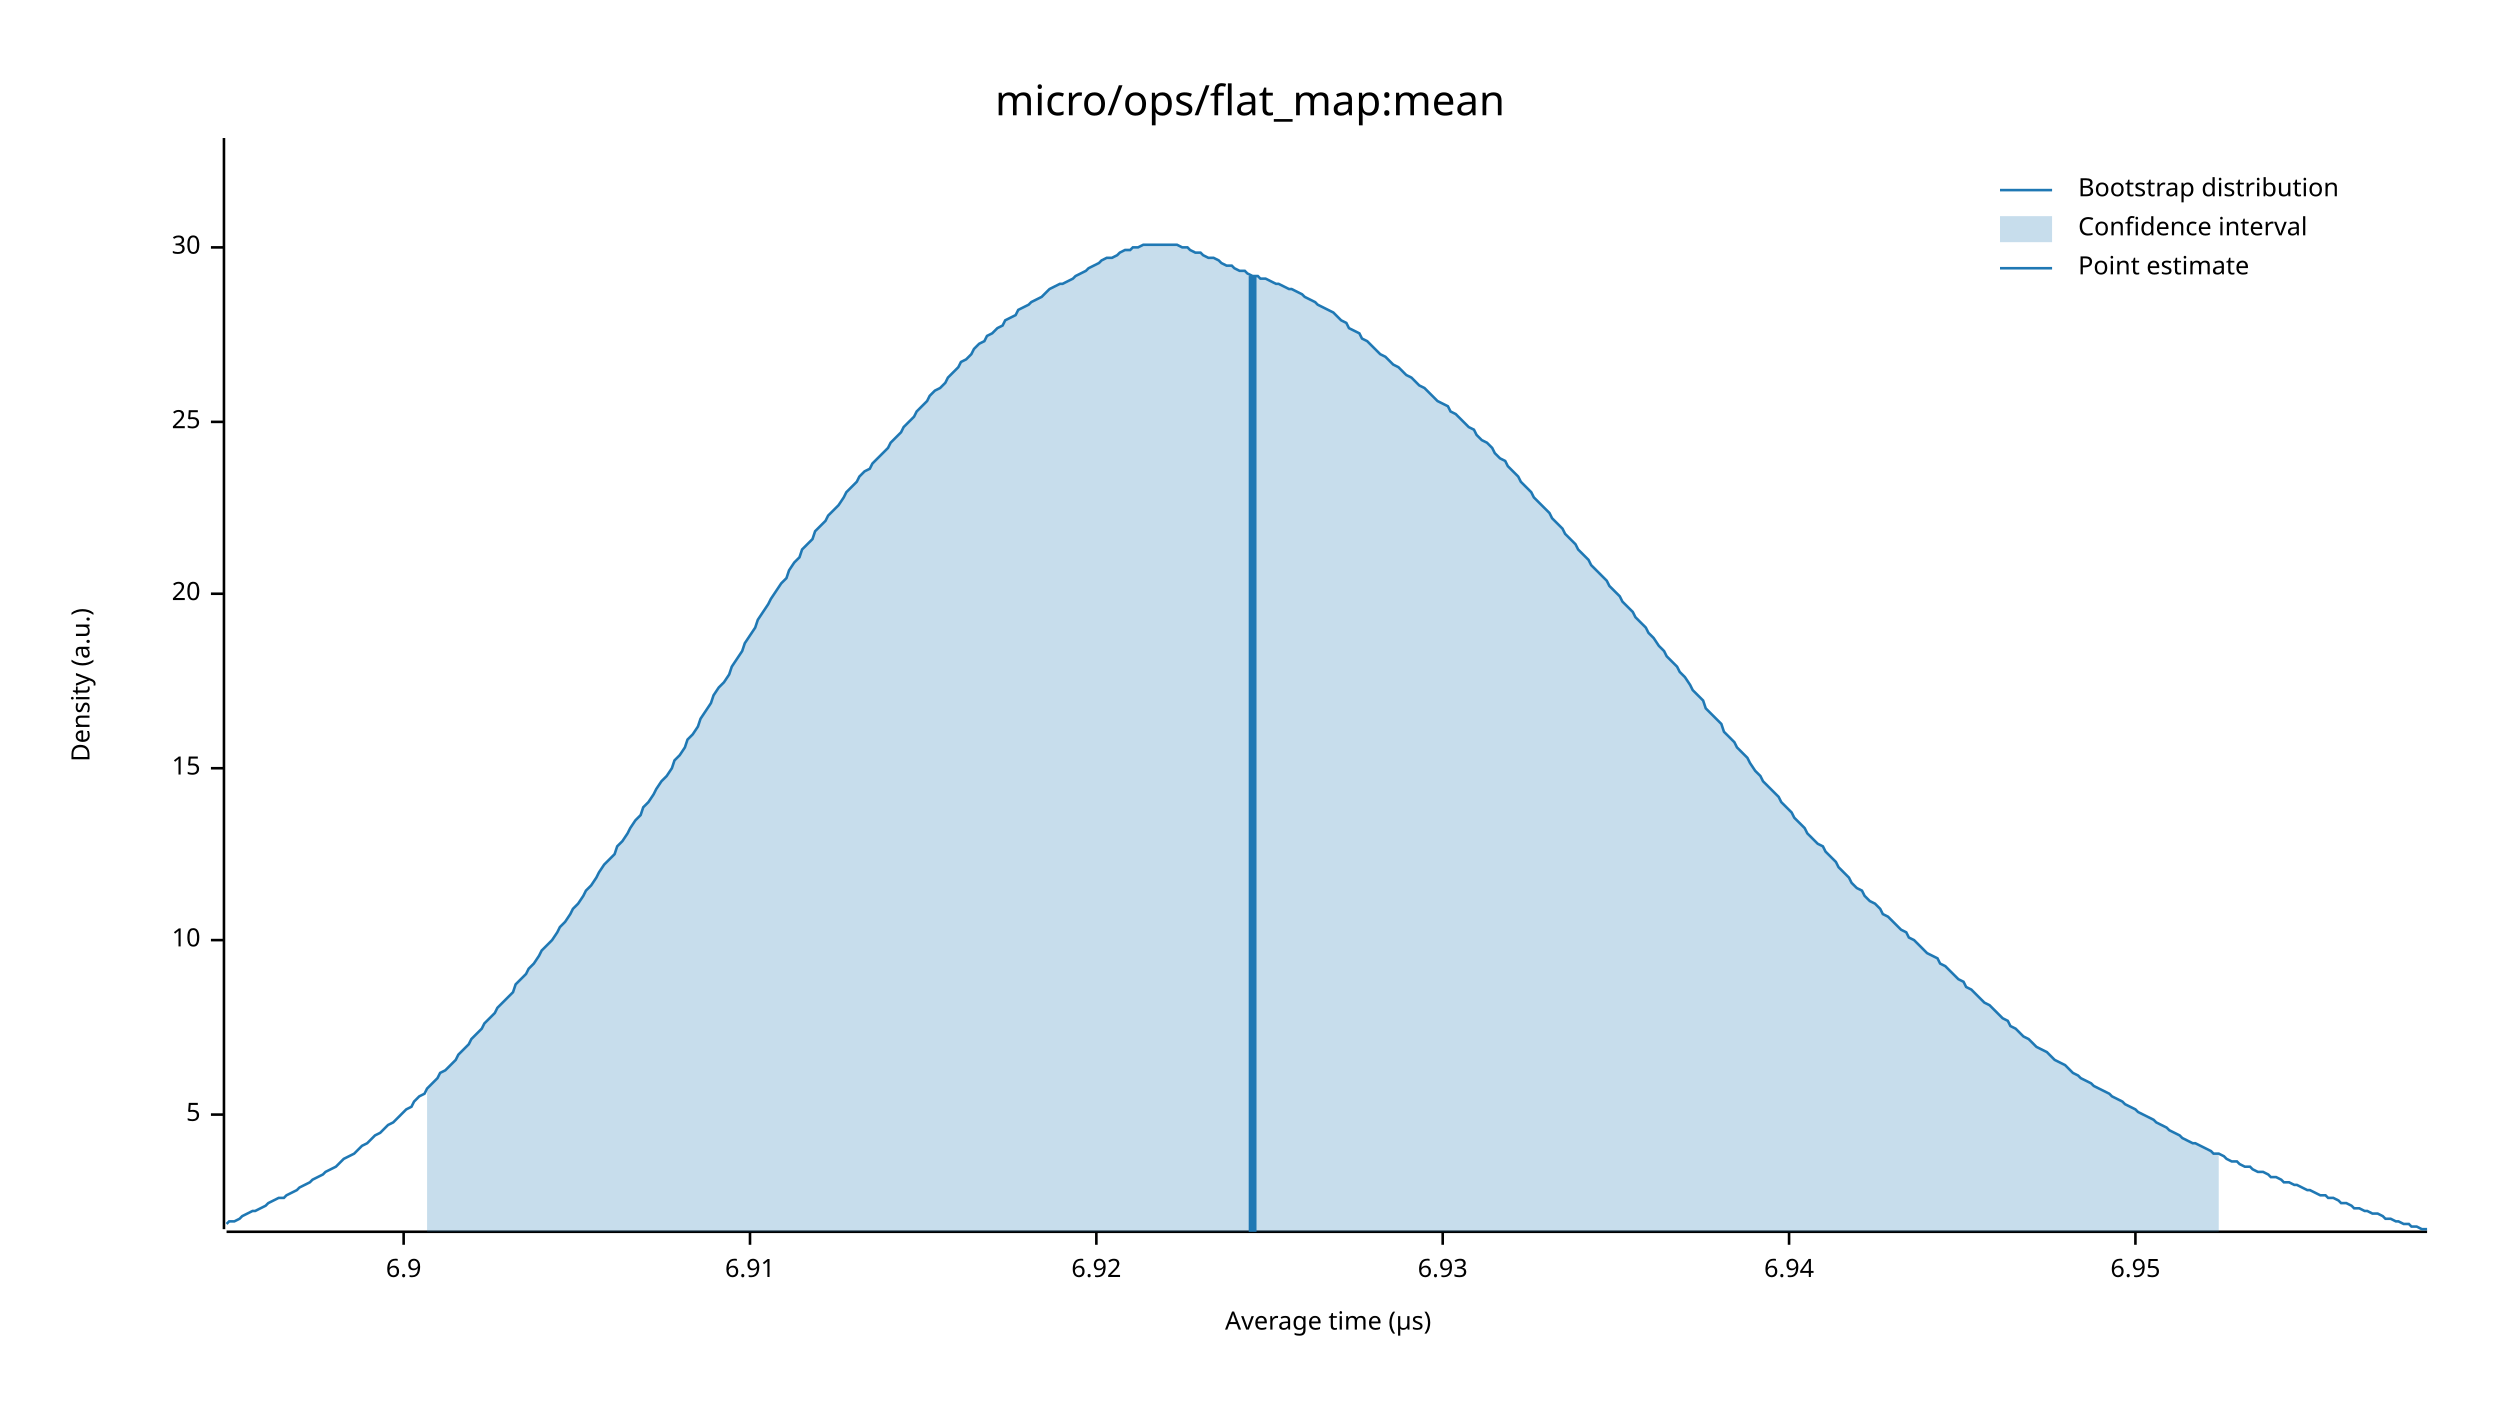
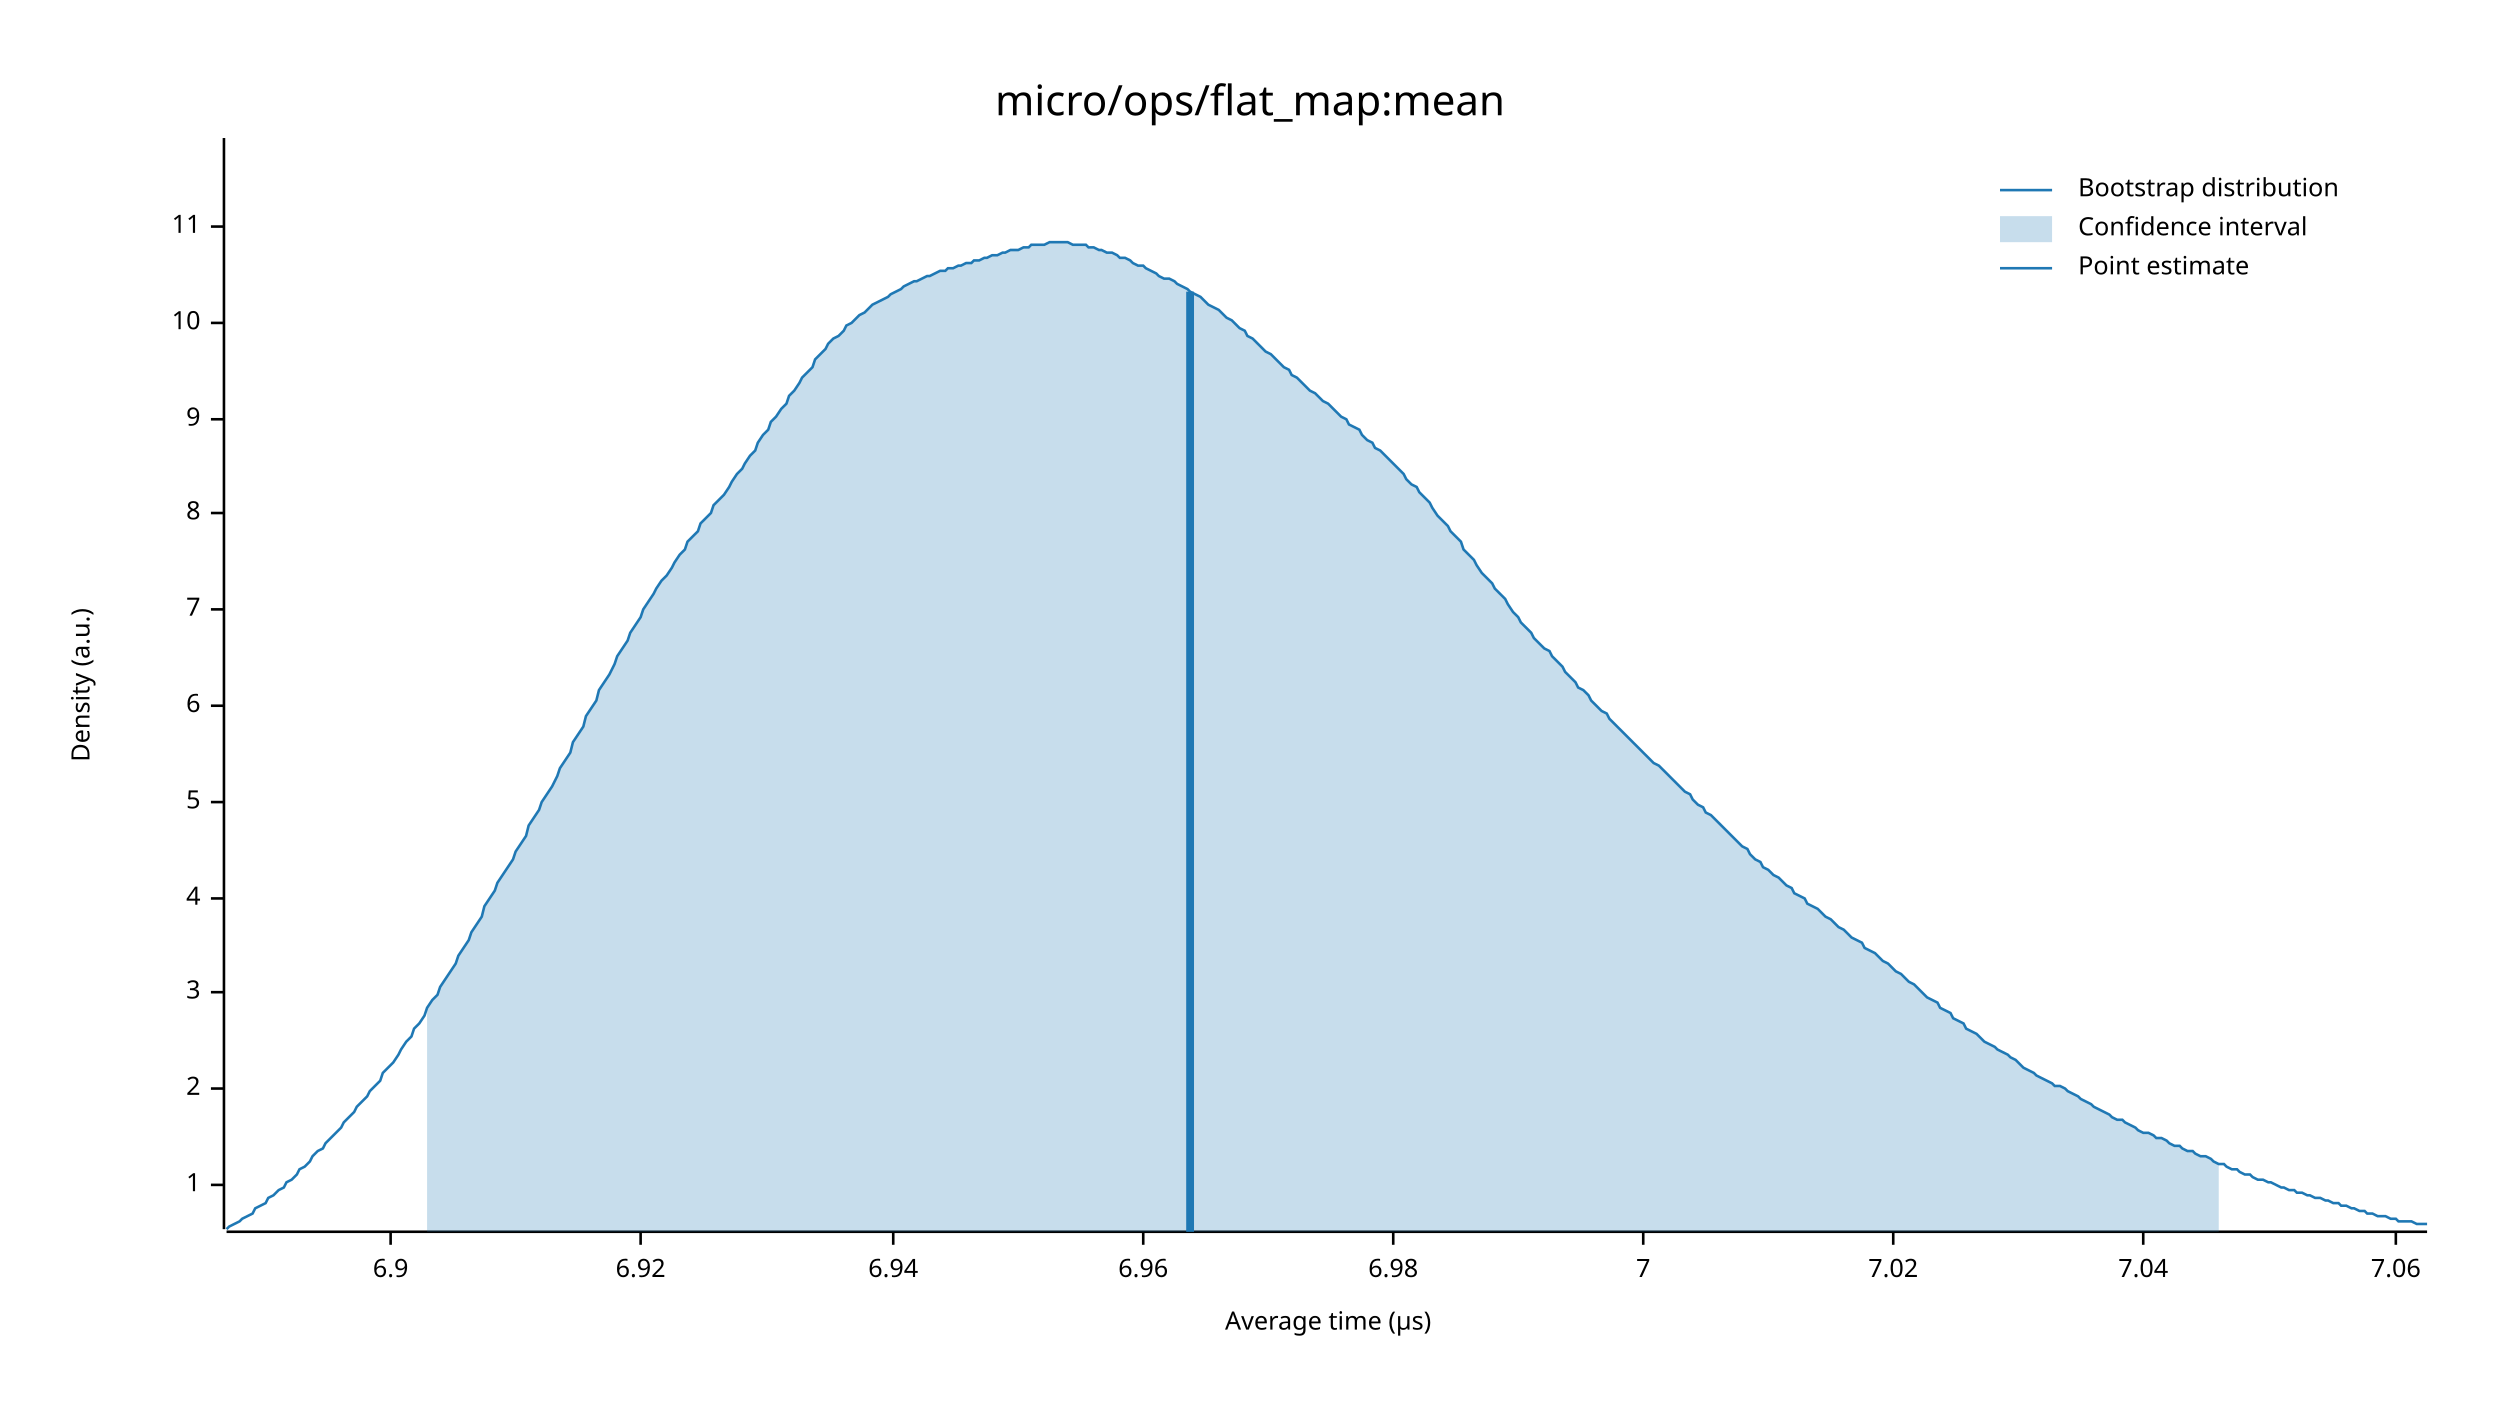
<svg xmlns="http://www.w3.org/2000/svg" width="960" height="540" viewBox="0 0 960 540">
  <text x="480" y="32" dy="0.76em" text-anchor="middle" font-family="sans-serif" font-size="16.129" opacity="1" fill="#000000">
micro/ops/flat_map:mean
</text>
  <text x="27" y="263" dy="0.76em" text-anchor="middle" font-family="sans-serif" font-size="9.677" opacity="1" fill="#000000" transform="rotate(270, 27, 263)">
Density (a.u.)
</text>
  <text x="510" y="513" dy="-0.5ex" text-anchor="middle" font-family="sans-serif" font-size="9.677" opacity="1" fill="#000000">
Average time (µs)
</text>
  <polyline fill="none" opacity="1" stroke="#000000" stroke-width="1" points="86,53 86,472 " />
-   <text x="77" y="428" dy="0.5ex" text-anchor="end" font-family="sans-serif" font-size="9.677" opacity="1" fill="#000000">
+   <text x="77" y="455" dy="0.5ex" text-anchor="end" font-family="sans-serif" font-size="9.677" opacity="1" fill="#000000">
+ 1
+ </text>
+   <polyline fill="none" opacity="1" stroke="#000000" stroke-width="1" points="81,455 86,455 " />
+   <text x="77" y="418" dy="0.5ex" text-anchor="end" font-family="sans-serif" font-size="9.677" opacity="1" fill="#000000">
+ 2
+ </text>
+   <polyline fill="none" opacity="1" stroke="#000000" stroke-width="1" points="81,418 86,418 " />
+   <text x="77" y="381" dy="0.5ex" text-anchor="end" font-family="sans-serif" font-size="9.677" opacity="1" fill="#000000">
+ 3
+ </text>
+   <polyline fill="none" opacity="1" stroke="#000000" stroke-width="1" points="81,381 86,381 " />
+   <text x="77" y="345" dy="0.5ex" text-anchor="end" font-family="sans-serif" font-size="9.677" opacity="1" fill="#000000">
+ 4
+ </text>
+   <polyline fill="none" opacity="1" stroke="#000000" stroke-width="1" points="81,345 86,345 " />
+   <text x="77" y="308" dy="0.5ex" text-anchor="end" font-family="sans-serif" font-size="9.677" opacity="1" fill="#000000">
5
</text>
-   <polyline fill="none" opacity="1" stroke="#000000" stroke-width="1" points="81,428 86,428 " />
-   <text x="77" y="361" dy="0.5ex" text-anchor="end" font-family="sans-serif" font-size="9.677" opacity="1" fill="#000000">
+   <polyline fill="none" opacity="1" stroke="#000000" stroke-width="1" points="81,308 86,308 " />
+   <text x="77" y="271" dy="0.5ex" text-anchor="end" font-family="sans-serif" font-size="9.677" opacity="1" fill="#000000">
+ 6
+ </text>
+   <polyline fill="none" opacity="1" stroke="#000000" stroke-width="1" points="81,271 86,271 " />
+   <text x="77" y="234" dy="0.5ex" text-anchor="end" font-family="sans-serif" font-size="9.677" opacity="1" fill="#000000">
+ 7
+ </text>
+   <polyline fill="none" opacity="1" stroke="#000000" stroke-width="1" points="81,234 86,234 " />
+   <text x="77" y="197" dy="0.5ex" text-anchor="end" font-family="sans-serif" font-size="9.677" opacity="1" fill="#000000">
+ 8
+ </text>
+   <polyline fill="none" opacity="1" stroke="#000000" stroke-width="1" points="81,197 86,197 " />
+   <text x="77" y="161" dy="0.5ex" text-anchor="end" font-family="sans-serif" font-size="9.677" opacity="1" fill="#000000">
+ 9
+ </text>
+   <polyline fill="none" opacity="1" stroke="#000000" stroke-width="1" points="81,161 86,161 " />
+   <text x="77" y="124" dy="0.5ex" text-anchor="end" font-family="sans-serif" font-size="9.677" opacity="1" fill="#000000">
10
</text>
-   <polyline fill="none" opacity="1" stroke="#000000" stroke-width="1" points="81,361 86,361 " />
-   <text x="77" y="295" dy="0.5ex" text-anchor="end" font-family="sans-serif" font-size="9.677" opacity="1" fill="#000000">
- 15
+   <polyline fill="none" opacity="1" stroke="#000000" stroke-width="1" points="81,124 86,124 " />
+   <text x="77" y="87" dy="0.5ex" text-anchor="end" font-family="sans-serif" font-size="9.677" opacity="1" fill="#000000">
+ 11
</text>
-   <polyline fill="none" opacity="1" stroke="#000000" stroke-width="1" points="81,295 86,295 " />
-   <text x="77" y="228" dy="0.5ex" text-anchor="end" font-family="sans-serif" font-size="9.677" opacity="1" fill="#000000">
- 20
- </text>
-   <polyline fill="none" opacity="1" stroke="#000000" stroke-width="1" points="81,228 86,228 " />
-   <text x="77" y="162" dy="0.5ex" text-anchor="end" font-family="sans-serif" font-size="9.677" opacity="1" fill="#000000">
- 25
- </text>
-   <polyline fill="none" opacity="1" stroke="#000000" stroke-width="1" points="81,162 86,162 " />
-   <text x="77" y="95" dy="0.5ex" text-anchor="end" font-family="sans-serif" font-size="9.677" opacity="1" fill="#000000">
- 30
- </text>
-   <polyline fill="none" opacity="1" stroke="#000000" stroke-width="1" points="81,95 86,95 " />
+   <polyline fill="none" opacity="1" stroke="#000000" stroke-width="1" points="81,87 86,87 " />
  <polyline fill="none" opacity="1" stroke="#000000" stroke-width="1" points="87,473 932,473 " />
-   <text x="155" y="483" dy="0.76em" text-anchor="middle" font-family="sans-serif" font-size="9.677" opacity="1" fill="#000000">
+   <text x="150" y="483" dy="0.76em" text-anchor="middle" font-family="sans-serif" font-size="9.677" opacity="1" fill="#000000">
6.9
</text>
-   <polyline fill="none" opacity="1" stroke="#000000" stroke-width="1" points="155,473 155,478 " />
-   <text x="288" y="483" dy="0.76em" text-anchor="middle" font-family="sans-serif" font-size="9.677" opacity="1" fill="#000000">
- 6.91
- </text>
-   <polyline fill="none" opacity="1" stroke="#000000" stroke-width="1" points="288,473 288,478 " />
-   <text x="421" y="483" dy="0.76em" text-anchor="middle" font-family="sans-serif" font-size="9.677" opacity="1" fill="#000000">
+   <polyline fill="none" opacity="1" stroke="#000000" stroke-width="1" points="150,473 150,478 " />
+   <text x="246" y="483" dy="0.76em" text-anchor="middle" font-family="sans-serif" font-size="9.677" opacity="1" fill="#000000">
6.92
</text>
-   <polyline fill="none" opacity="1" stroke="#000000" stroke-width="1" points="421,473 421,478 " />
-   <text x="554" y="483" dy="0.76em" text-anchor="middle" font-family="sans-serif" font-size="9.677" opacity="1" fill="#000000">
- 6.93
- </text>
-   <polyline fill="none" opacity="1" stroke="#000000" stroke-width="1" points="554,473 554,478 " />
-   <text x="687" y="483" dy="0.76em" text-anchor="middle" font-family="sans-serif" font-size="9.677" opacity="1" fill="#000000">
+   <polyline fill="none" opacity="1" stroke="#000000" stroke-width="1" points="246,473 246,478 " />
+   <text x="343" y="483" dy="0.76em" text-anchor="middle" font-family="sans-serif" font-size="9.677" opacity="1" fill="#000000">
6.94
</text>
-   <polyline fill="none" opacity="1" stroke="#000000" stroke-width="1" points="687,473 687,478 " />
-   <text x="820" y="483" dy="0.76em" text-anchor="middle" font-family="sans-serif" font-size="9.677" opacity="1" fill="#000000">
- 6.95
+   <polyline fill="none" opacity="1" stroke="#000000" stroke-width="1" points="343,473 343,478 " />
+   <text x="439" y="483" dy="0.76em" text-anchor="middle" font-family="sans-serif" font-size="9.677" opacity="1" fill="#000000">
+ 6.96
</text>
-   <polyline fill="none" opacity="1" stroke="#000000" stroke-width="1" points="820,473 820,478 " />
-   <polyline fill="none" opacity="1" stroke="#1F78B4" stroke-width="1" points="87,470 88,469 90,469 92,468 93,467 95,466 97,465 98,465 100,464 102,463 103,462 105,461 107,460 109,460 110,459 112,458 114,457 115,456 117,455 119,454 120,453 122,452 124,451 125,450 127,449 129,448 131,446 132,445 134,444 136,443 137,442 139,440 141,439 142,438 144,436 146,435 147,434 149,432 151,431 153,429 154,428 156,426 158,425 159,423 161,421 163,420 164,418 166,416 168,414 169,412 171,411 173,409 175,407 176,405 178,403 180,401 181,399 183,397 185,395 186,393 188,391 190,389 191,387 193,385 195,383 197,381 198,378 200,376 202,374 203,372 205,370 207,367 208,365 210,363 212,361 214,358 215,356 217,354 219,351 220,349 222,347 224,344 225,342 227,340 229,337 230,335 232,332 234,330 236,328 237,325 239,323 241,320 242,318 244,315 246,313 247,310 249,308 251,305 252,303 254,300 256,298 258,295 259,292 261,290 263,287 264,284 266,282 268,279 269,276 271,273 273,270 274,267 276,264 278,262 280,259 281,256 283,253 285,250 286,247 288,244 290,241 291,238 293,235 295,232 296,230 298,227 300,224 302,222 303,219 305,216 307,214 308,211 310,209 312,207 313,204 315,202 317,200 318,198 320,196 322,194 324,191 325,189 327,187 329,185 330,183 332,181 334,180 335,178 337,176 339,174 341,172 342,170 344,168 346,166 347,164 349,162 351,160 352,158 354,156 356,154 357,152 359,150 361,149 363,147 364,145 366,143 368,141 369,139 371,138 373,136 374,134 376,132 378,131 379,129 381,128 383,126 385,125 386,123 388,122 390,121 391,119 393,118 395,117 396,116 398,115 400,114 401,113 403,111 405,110 407,109 408,109 410,108 412,107 413,106 415,105 417,104 418,103 420,102 422,101 423,100 425,99 427,99 429,98 430,97 432,96 434,96 435,95 437,95 439,94 440,94 442,94 444,94 445,94 447,94 449,94 451,94 452,94 454,95 456,95 457,96 459,97 461,97 462,98 464,99 466,99 468,100 469,101 471,102 473,102 474,103 476,104 478,104 479,105 481,106 483,106 484,107 486,107 488,108 490,109 491,109 493,110 495,111 496,111 498,112 500,113 501,114 503,115 505,116 506,117 508,118 510,119 512,120 513,121 515,123 517,124 518,126 520,127 522,128 523,130 525,131 527,133 528,134 530,136 532,137 534,139 535,140 537,141 539,143 540,144 542,145 544,147 545,148 547,149 549,151 550,152 552,154 554,155 556,156 557,158 559,159 561,161 562,162 564,164 566,165 567,167 569,169 571,170 573,172 574,174 576,176 578,177 579,179 581,181 583,183 584,185 586,187 588,189 589,191 591,193 593,195 595,197 596,199 598,201 600,203 601,205 603,207 605,209 606,211 608,213 610,215 611,217 613,219 615,221 617,223 618,225 620,227 622,229 623,231 625,233 627,235 628,237 630,239 632,241 633,243 635,245 637,248 639,250 640,252 642,254 644,256 645,258 647,260 649,263 650,265 652,267 654,269 655,272 657,274 659,276 661,278 662,281 664,283 666,285 667,287 669,289 671,291 672,293 674,296 676,298 677,300 679,302 681,304 683,306 684,308 686,310 688,312 689,314 691,316 693,318 694,320 696,322 698,324 700,325 701,327 703,329 705,331 706,333 708,335 710,337 711,339 713,341 715,342 716,344 718,346 720,347 722,349 723,351 725,352 727,354 728,355 730,357 732,358 733,360 735,361 737,363 738,364 740,366 742,367 744,368 745,370 747,371 749,373 750,374 752,376 754,377 755,379 757,380 759,382 760,383 762,385 764,386 766,388 767,389 769,391 771,392 772,394 774,395 776,397 777,398 779,399 781,401 782,402 784,403 786,404 788,406 789,407 791,408 793,409 794,410 796,412 798,413 799,414 801,415 803,416 804,417 806,418 808,419 810,420 811,421 813,422 815,423 816,424 818,425 820,426 821,427 823,428 825,429 827,430 828,431 830,432 832,433 833,434 835,435 837,436 838,437 840,438 842,439 843,439 845,440 847,441 849,442 850,443 852,443 854,444 855,445 857,446 859,446 860,447 862,448 864,448 865,449 867,450 869,450 871,451 872,452 874,452 876,453 877,454 879,454 881,455 882,455 884,456 886,457 887,457 889,458 891,459 893,459 894,460 896,460 898,461 899,462 901,462 903,463 904,464 906,464 908,465 909,465 911,466 913,466 915,467 916,468 918,468 920,469 921,469 923,470 925,470 926,471 928,471 930,472 932,472 " />
-   <polygon opacity="0.25" fill="#1F78B4" points="164,418 166,416 168,414 169,412 171,411 173,409 175,407 176,405 178,403 180,401 181,399 183,397 185,395 186,393 188,391 190,389 191,387 193,385 195,383 197,381 198,378 200,376 202,374 203,372 205,370 207,367 208,365 210,363 212,361 214,358 215,356 217,354 219,351 220,349 222,347 224,344 225,342 227,340 229,337 230,335 232,332 234,330 236,328 237,325 239,323 241,320 242,318 244,315 246,313 247,310 249,308 251,305 252,303 254,300 256,298 258,295 259,292 261,290 263,287 264,284 266,282 268,279 269,276 271,273 273,270 274,267 276,264 278,262 280,259 281,256 283,253 285,250 286,247 288,244 290,241 291,238 293,235 295,232 296,230 298,227 300,224 302,222 303,219 305,216 307,214 308,211 310,209 312,207 313,204 315,202 317,200 318,198 320,196 322,194 324,191 325,189 327,187 329,185 330,183 332,181 334,180 335,178 337,176 339,174 341,172 342,170 344,168 346,166 347,164 349,162 351,160 352,158 354,156 356,154 357,152 359,150 361,149 363,147 364,145 366,143 368,141 369,139 371,138 373,136 374,134 376,132 378,131 379,129 381,128 383,126 385,125 386,123 388,122 390,121 391,119 393,118 395,117 396,116 398,115 400,114 401,113 403,111 405,110 407,109 408,109 410,108 412,107 413,106 415,105 417,104 418,103 420,102 422,101 423,100 425,99 427,99 429,98 430,97 432,96 434,96 435,95 437,95 439,94 440,94 442,94 444,94 445,94 447,94 449,94 451,94 452,94 454,95 456,95 457,96 459,97 461,97 462,98 464,99 466,99 468,100 469,101 471,102 473,102 474,103 476,104 478,104 479,105 481,106 483,106 484,107 486,107 488,108 490,109 491,109 493,110 495,111 496,111 498,112 500,113 501,114 503,115 505,116 506,117 508,118 510,119 512,120 513,121 515,123 517,124 518,126 520,127 522,128 523,130 525,131 527,133 528,134 530,136 532,137 534,139 535,140 537,141 539,143 540,144 542,145 544,147 545,148 547,149 549,151 550,152 552,154 554,155 556,156 557,158 559,159 561,161 562,162 564,164 566,165 567,167 569,169 571,170 573,172 574,174 576,176 578,177 579,179 581,181 583,183 584,185 586,187 588,189 589,191 591,193 593,195 595,197 596,199 598,201 600,203 601,205 603,207 605,209 606,211 608,213 610,215 611,217 613,219 615,221 617,223 618,225 620,227 622,229 623,231 625,233 627,235 628,237 630,239 632,241 633,243 635,245 637,248 639,250 640,252 642,254 644,256 645,258 647,260 649,263 650,265 652,267 654,269 655,272 657,274 659,276 661,278 662,281 664,283 666,285 667,287 669,289 671,291 672,293 674,296 676,298 677,300 679,302 681,304 683,306 684,308 686,310 688,312 689,314 691,316 693,318 694,320 696,322 698,324 700,325 701,327 703,329 705,331 706,333 708,335 710,337 711,339 713,341 715,342 716,344 718,346 720,347 722,349 723,351 725,352 727,354 728,355 730,357 732,358 733,360 735,361 737,363 738,364 740,366 742,367 744,368 745,370 747,371 749,373 750,374 752,376 754,377 755,379 757,380 759,382 760,383 762,385 764,386 766,388 767,389 769,391 771,392 772,394 774,395 776,397 777,398 779,399 781,401 782,402 784,403 786,404 788,406 789,407 791,408 793,409 794,410 796,412 798,413 799,414 801,415 803,416 804,417 806,418 808,419 810,420 811,421 813,422 815,423 816,424 818,425 820,426 821,427 823,428 825,429 827,430 828,431 830,432 832,433 833,434 835,435 837,436 838,437 840,438 842,439 843,439 845,440 847,441 849,442 850,443 852,443 852,473 164,473 " />
-   <polyline fill="none" opacity="1" stroke="#1F78B4" stroke-width="3" points="481,473 481,106 " />
+   <polyline fill="none" opacity="1" stroke="#000000" stroke-width="1" points="439,473 439,478 " />
+   <text x="535" y="483" dy="0.76em" text-anchor="middle" font-family="sans-serif" font-size="9.677" opacity="1" fill="#000000">
+ 6.98
+ </text>
+   <polyline fill="none" opacity="1" stroke="#000000" stroke-width="1" points="535,473 535,478 " />
+   <text x="631" y="483" dy="0.76em" text-anchor="middle" font-family="sans-serif" font-size="9.677" opacity="1" fill="#000000">
+ 7
+ </text>
+   <polyline fill="none" opacity="1" stroke="#000000" stroke-width="1" points="631,473 631,478 " />
+   <text x="727" y="483" dy="0.76em" text-anchor="middle" font-family="sans-serif" font-size="9.677" opacity="1" fill="#000000">
+ 7.02
+ </text>
+   <polyline fill="none" opacity="1" stroke="#000000" stroke-width="1" points="727,473 727,478 " />
+   <text x="823" y="483" dy="0.76em" text-anchor="middle" font-family="sans-serif" font-size="9.677" opacity="1" fill="#000000">
+ 7.04
+ </text>
+   <polyline fill="none" opacity="1" stroke="#000000" stroke-width="1" points="823,473 823,478 " />
+   <text x="920" y="483" dy="0.76em" text-anchor="middle" font-family="sans-serif" font-size="9.677" opacity="1" fill="#000000">
+ 7.06
+ </text>
+   <polyline fill="none" opacity="1" stroke="#000000" stroke-width="1" points="920,473 920,478 " />
+   <polyline fill="none" opacity="1" stroke="#1F78B4" stroke-width="1" points="87,472 88,471 90,470 92,469 93,468 95,467 97,466 98,464 100,463 102,462 103,460 105,459 107,457 109,456 110,454 112,453 114,451 115,449 117,448 119,446 120,444 122,442 124,441 125,439 127,437 129,435 131,433 132,431 134,429 136,427 137,425 139,423 141,421 142,419 144,417 146,415 147,412 149,410 151,408 153,405 154,403 156,400 158,398 159,395 161,393 163,390 164,387 166,384 168,382 169,379 171,376 173,373 175,370 176,367 178,364 180,361 181,358 183,355 185,352 186,348 188,345 190,342 191,339 193,336 195,333 197,330 198,327 200,324 202,321 203,317 205,314 207,311 208,308 210,305 212,302 214,298 215,295 217,292 219,289 220,285 222,282 224,279 225,275 227,272 229,269 230,265 232,262 234,259 236,255 237,252 239,249 241,246 242,243 244,240 246,237 247,234 249,231 251,228 252,226 254,223 256,221 258,218 259,216 261,213 263,211 264,208 266,206 268,204 269,201 271,199 273,197 274,194 276,192 278,190 280,187 281,185 283,182 285,180 286,178 288,175 290,173 291,170 293,167 295,165 296,162 298,160 300,157 302,155 303,152 305,150 307,147 308,145 310,143 312,141 313,138 315,136 317,134 318,132 320,130 322,129 324,127 325,125 327,124 329,122 330,121 332,120 334,118 335,117 337,116 339,115 341,114 342,113 344,112 346,111 347,110 349,109 351,108 352,108 354,107 356,106 357,106 359,105 361,104 363,104 364,103 366,103 368,102 369,102 371,101 373,101 374,100 376,100 378,99 379,99 381,98 383,98 385,97 386,97 388,96 390,96 391,96 393,95 395,95 396,94 398,94 400,94 401,94 403,93 405,93 407,93 408,93 410,93 412,94 413,94 415,94 417,94 418,95 420,95 422,96 423,96 425,97 427,97 429,98 430,99 432,99 434,100 435,101 437,102 439,102 440,103 442,104 444,105 445,106 447,107 449,107 451,108 452,109 454,110 456,111 457,112 459,113 461,114 462,115 464,117 466,118 468,119 469,120 471,122 473,123 474,124 476,126 478,127 479,129 481,130 483,132 484,133 486,135 488,136 490,138 491,139 493,141 495,142 496,144 498,145 500,147 501,148 503,150 505,151 506,152 508,154 510,155 512,157 513,158 515,160 517,161 518,163 520,164 522,165 523,167 525,169 527,170 528,172 530,173 532,175 534,177 535,178 537,180 539,182 540,184 542,186 544,187 545,189 547,191 549,193 550,195 552,198 554,200 556,202 557,204 559,206 561,208 562,211 564,213 566,215 567,217 569,220 571,222 573,224 574,226 576,228 578,230 579,232 581,235 583,237 584,239 586,241 588,243 589,245 591,247 593,249 595,250 596,252 598,254 600,256 601,258 603,260 605,262 606,264 608,265 610,267 611,269 613,271 615,273 617,274 618,276 620,278 622,280 623,281 625,283 627,285 628,286 630,288 632,290 633,291 635,293 637,294 639,296 640,297 642,299 644,301 645,302 647,304 649,305 650,307 652,309 654,310 655,312 657,313 659,315 661,317 662,318 664,320 666,322 667,323 669,325 671,326 672,328 674,330 676,331 677,333 679,334 681,336 683,337 684,338 686,340 688,341 689,343 691,344 693,345 694,347 696,348 698,349 700,351 701,352 703,353 705,355 706,356 708,357 710,359 711,360 713,361 715,362 716,364 718,365 720,366 722,368 723,369 725,370 727,372 728,373 730,374 732,376 733,377 735,378 737,380 738,381 740,383 742,384 744,385 745,387 747,388 749,389 750,391 752,392 754,393 755,395 757,396 759,397 760,398 762,400 764,401 766,402 767,403 769,404 771,405 772,406 774,407 776,409 777,410 779,411 781,412 782,413 784,414 786,415 788,416 789,417 791,417 793,418 794,419 796,420 798,421 799,422 801,423 803,424 804,425 806,426 808,427 810,428 811,429 813,430 815,430 816,431 818,432 820,433 821,434 823,435 825,435 827,436 828,437 830,437 832,438 833,439 835,440 837,440 838,441 840,442 842,442 843,443 845,444 847,444 849,445 850,446 852,447 854,447 855,448 857,449 859,449 860,450 862,451 864,451 865,452 867,453 869,453 871,454 872,454 874,455 876,456 877,456 879,457 881,457 882,458 884,458 886,459 887,459 889,460 891,460 893,461 894,461 896,462 898,462 899,463 901,463 903,464 904,464 906,465 908,465 909,466 911,466 913,467 915,467 916,467 918,468 920,468 921,469 923,469 925,469 926,469 928,470 930,470 932,470 " />
+   <polygon opacity="0.25" fill="#1F78B4" points="164,387 166,384 168,382 169,379 171,376 173,373 175,370 176,367 178,364 180,361 181,358 183,355 185,352 186,348 188,345 190,342 191,339 193,336 195,333 197,330 198,327 200,324 202,321 203,317 205,314 207,311 208,308 210,305 212,302 214,298 215,295 217,292 219,289 220,285 222,282 224,279 225,275 227,272 229,269 230,265 232,262 234,259 236,255 237,252 239,249 241,246 242,243 244,240 246,237 247,234 249,231 251,228 252,226 254,223 256,221 258,218 259,216 261,213 263,211 264,208 266,206 268,204 269,201 271,199 273,197 274,194 276,192 278,190 280,187 281,185 283,182 285,180 286,178 288,175 290,173 291,170 293,167 295,165 296,162 298,160 300,157 302,155 303,152 305,150 307,147 308,145 310,143 312,141 313,138 315,136 317,134 318,132 320,130 322,129 324,127 325,125 327,124 329,122 330,121 332,120 334,118 335,117 337,116 339,115 341,114 342,113 344,112 346,111 347,110 349,109 351,108 352,108 354,107 356,106 357,106 359,105 361,104 363,104 364,103 366,103 368,102 369,102 371,101 373,101 374,100 376,100 378,99 379,99 381,98 383,98 385,97 386,97 388,96 390,96 391,96 393,95 395,95 396,94 398,94 400,94 401,94 403,93 405,93 407,93 408,93 410,93 412,94 413,94 415,94 417,94 418,95 420,95 422,96 423,96 425,97 427,97 429,98 430,99 432,99 434,100 435,101 437,102 439,102 440,103 442,104 444,105 445,106 447,107 449,107 451,108 452,109 454,110 456,111 457,112 459,113 461,114 462,115 464,117 466,118 468,119 469,120 471,122 473,123 474,124 476,126 478,127 479,129 481,130 483,132 484,133 486,135 488,136 490,138 491,139 493,141 495,142 496,144 498,145 500,147 501,148 503,150 505,151 506,152 508,154 510,155 512,157 513,158 515,160 517,161 518,163 520,164 522,165 523,167 525,169 527,170 528,172 530,173 532,175 534,177 535,178 537,180 539,182 540,184 542,186 544,187 545,189 547,191 549,193 550,195 552,198 554,200 556,202 557,204 559,206 561,208 562,211 564,213 566,215 567,217 569,220 571,222 573,224 574,226 576,228 578,230 579,232 581,235 583,237 584,239 586,241 588,243 589,245 591,247 593,249 595,250 596,252 598,254 600,256 601,258 603,260 605,262 606,264 608,265 610,267 611,269 613,271 615,273 617,274 618,276 620,278 622,280 623,281 625,283 627,285 628,286 630,288 632,290 633,291 635,293 637,294 639,296 640,297 642,299 644,301 645,302 647,304 649,305 650,307 652,309 654,310 655,312 657,313 659,315 661,317 662,318 664,320 666,322 667,323 669,325 671,326 672,328 674,330 676,331 677,333 679,334 681,336 683,337 684,338 686,340 688,341 689,343 691,344 693,345 694,347 696,348 698,349 700,351 701,352 703,353 705,355 706,356 708,357 710,359 711,360 713,361 715,362 716,364 718,365 720,366 722,368 723,369 725,370 727,372 728,373 730,374 732,376 733,377 735,378 737,380 738,381 740,383 742,384 744,385 745,387 747,388 749,389 750,391 752,392 754,393 755,395 757,396 759,397 760,398 762,400 764,401 766,402 767,403 769,404 771,405 772,406 774,407 776,409 777,410 779,411 781,412 782,413 784,414 786,415 788,416 789,417 791,417 793,418 794,419 796,420 798,421 799,422 801,423 803,424 804,425 806,426 808,427 810,428 811,429 813,430 815,430 816,431 818,432 820,433 821,434 823,435 825,435 827,436 828,437 830,437 832,438 833,439 835,440 837,440 838,441 840,442 842,442 843,443 845,444 847,444 849,445 850,446 852,447 852,473 164,473 " />
+   <polyline fill="none" opacity="1" stroke="#1F78B4" stroke-width="3" points="457,473 457,112 " />
  <text x="798" y="68" dy="0.76em" text-anchor="start" font-family="sans-serif" font-size="9.677" opacity="1" fill="#000000">
Bootstrap distribution
</text>
  <text x="798" y="83" dy="0.76em" text-anchor="start" font-family="sans-serif" font-size="9.677" opacity="1" fill="#000000">
Confidence interval
</text>
  <text x="798" y="98" dy="0.76em" text-anchor="start" font-family="sans-serif" font-size="9.677" opacity="1" fill="#000000">
Point estimate
</text>
  <polyline fill="none" opacity="1" stroke="#1F78B4" stroke-width="1" points="768,73 788,73 " />
  <rect x="768" y="83" width="20" height="10" opacity="0.25" fill="#1F78B4" stroke="none" />
  <polyline fill="none" opacity="1" stroke="#1F78B4" stroke-width="1" points="768,103 788,103 " />
</svg>
